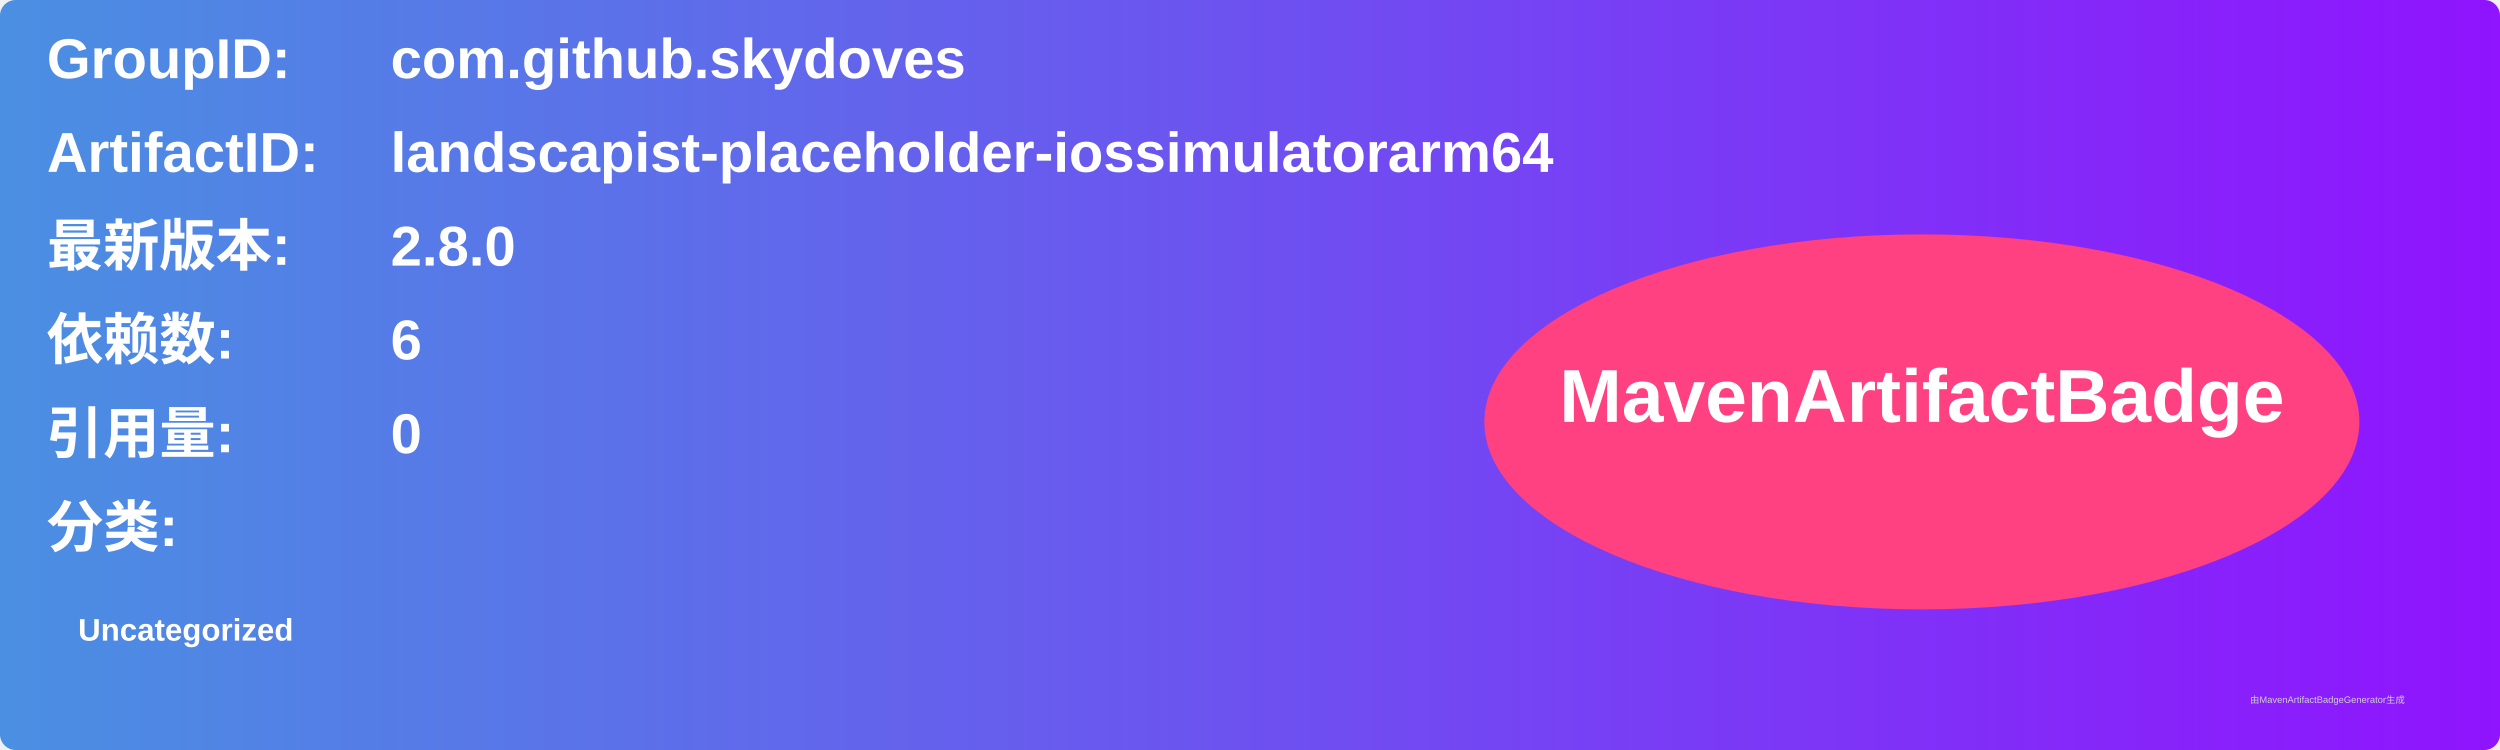
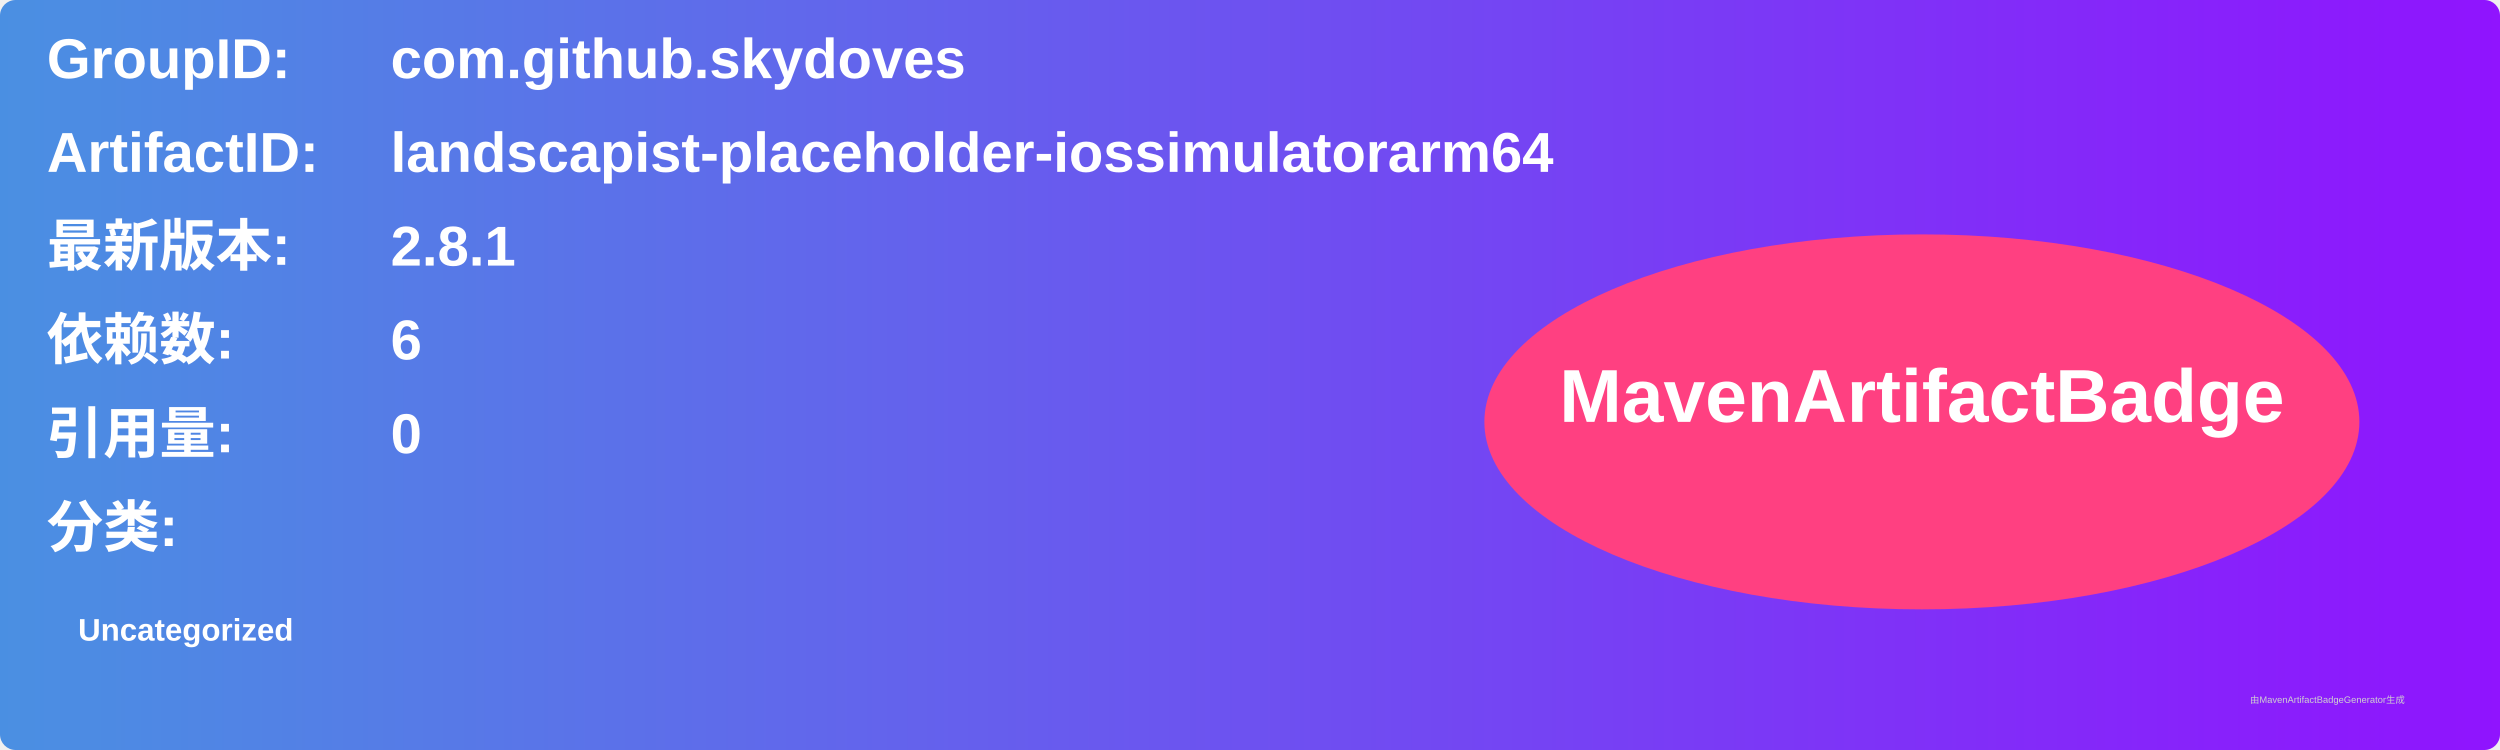
<svg xmlns="http://www.w3.org/2000/svg" width="800" height="240" viewBox="0 0 800 240">
  <linearGradient id="grad" x1="0%" y1="0%" x2="100%" y2="0%">
    <stop offset="0%" stop-color="#4a90e2" />
    <stop offset="100%" stop-color="#9013fe" />
  </linearGradient>
  <rect width="100%" height="100%" rx="5" ry="5" fill="url(#grad)" />
  <g transform="translate(15, 15)">
    <text x="0" y="10" font-family="Arial" font-size="18" fill="white" font-weight="bold" width="260">GroupID:</text>
    <text x="110" y="10" font-family="Arial" font-size="18" fill="white" font-weight="bold" width="460">com.github.skydoves</text>
    <text x="0" y="40" font-family="Arial" font-size="18" fill="white" font-weight="bold" width="260">ArtifactID:</text>
    <text x="110" y="40" font-family="Arial" font-size="18" fill="white" font-weight="bold" width="460">landscapist-placeholder-iossimulatorarm64</text>
    <text x="0" y="70" font-family="Arial" font-size="18" fill="white" font-weight="bold">最新版本:</text>
    <text x="110" y="70" font-family="Arial" font-size="18" fill="white" font-weight="bold">
-       <tspan font-weight="bold">2.8.0</tspan>
+       <tspan font-weight="bold">2.8.1</tspan>
    </text>
    <text x="0" y="100" font-family="Arial" font-size="18" fill="white" font-weight="bold">依赖数: </text>
    <text x="110" y="100" font-family="Arial" font-size="18" fill="white">
      <tspan font-weight="bold">6</tspan>
    </text>
    <text x="0" y="130" font-family="Arial" font-size="18" fill="white" font-weight="bold">引用量: </text>
    <text x="110" y="130" font-family="Arial" font-size="18" fill="white">
      <tspan font-weight="bold">0</tspan>
    </text>
    <text x="0" y="160" font-family="Arial" font-size="18" fill="white" font-weight="bold">分类:</text>
    <text x="10" y="190" font-family="Arial" font-size="10" fill="white">
      <tspan font-weight="bold">Uncategorized</tspan>
    </text>
    <ellipse cx="600" cy="120" rx="140" ry="60" fill="#ff4081" />
    <text x="600" y="120" text-anchor="middle" font-family="Arial" font-size="24" fill="white" font-weight="bold">MavenArtifactBadge</text>
  </g>
  <text x="720" y="225" font-family="Arial" font-size="3" fill="#d0d0d0">由MavenArtifactBadgeGenerator生成</text>
</svg>
